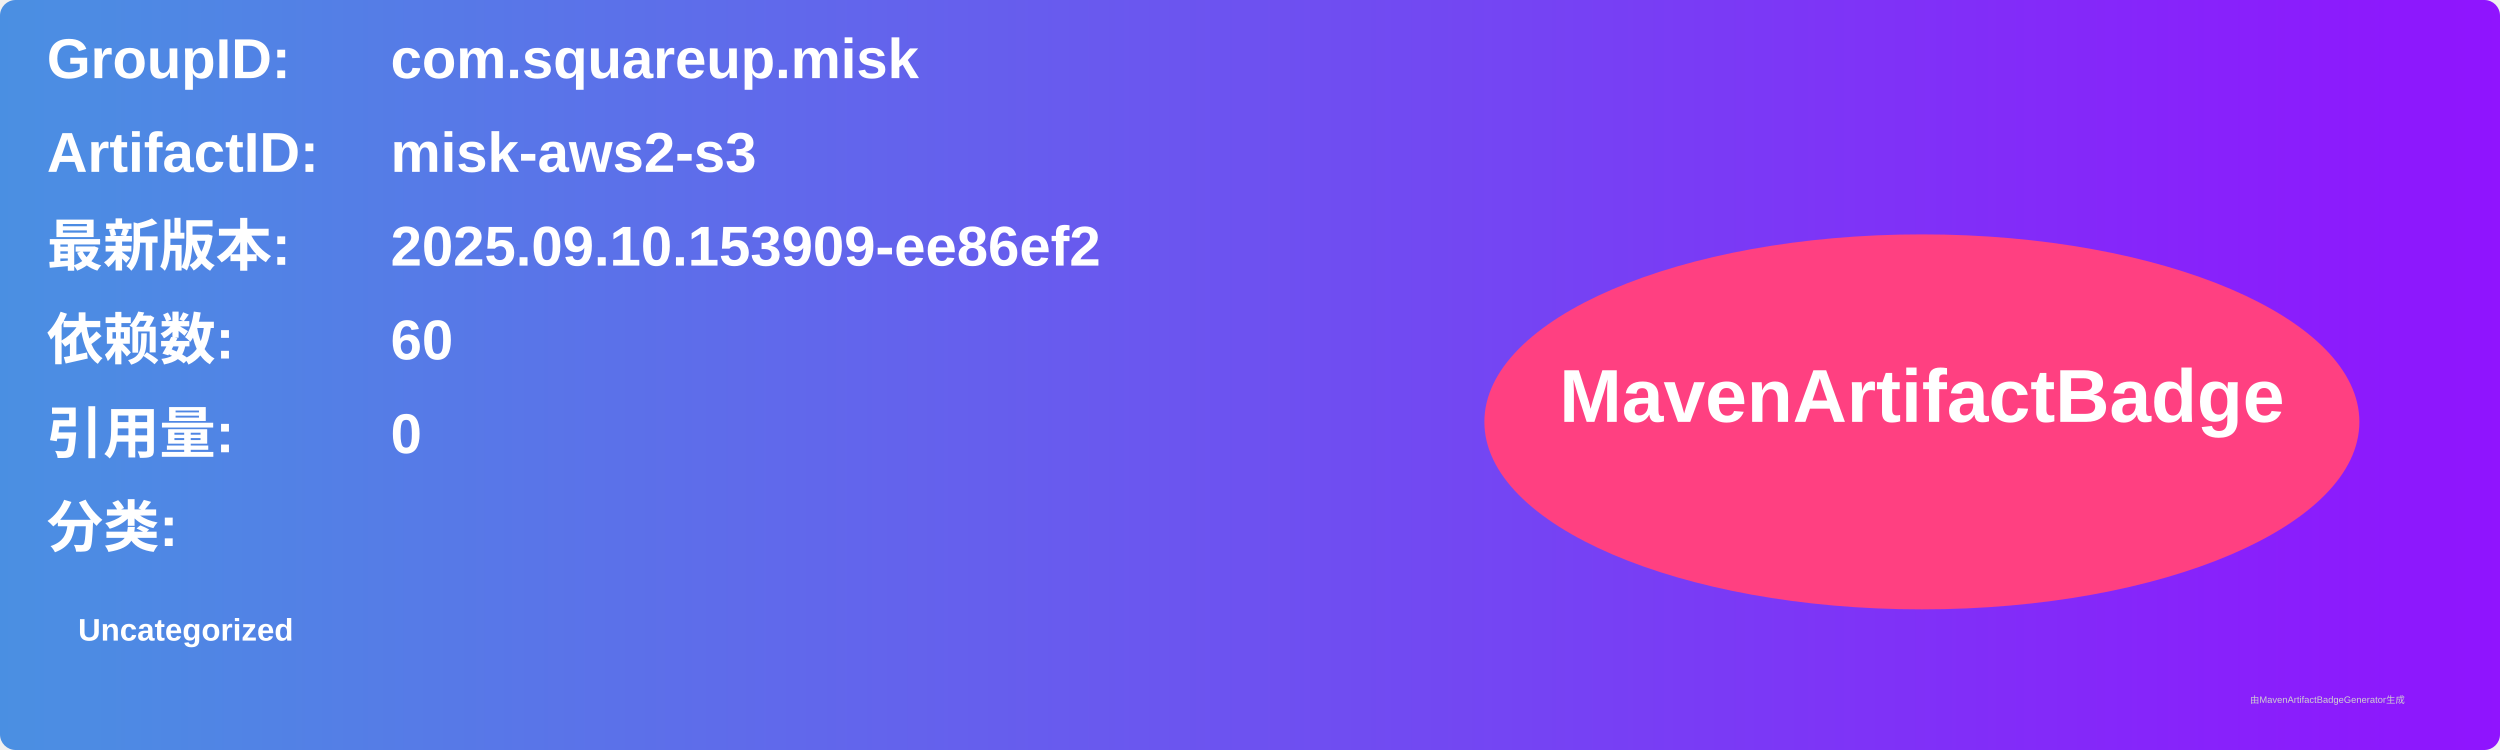
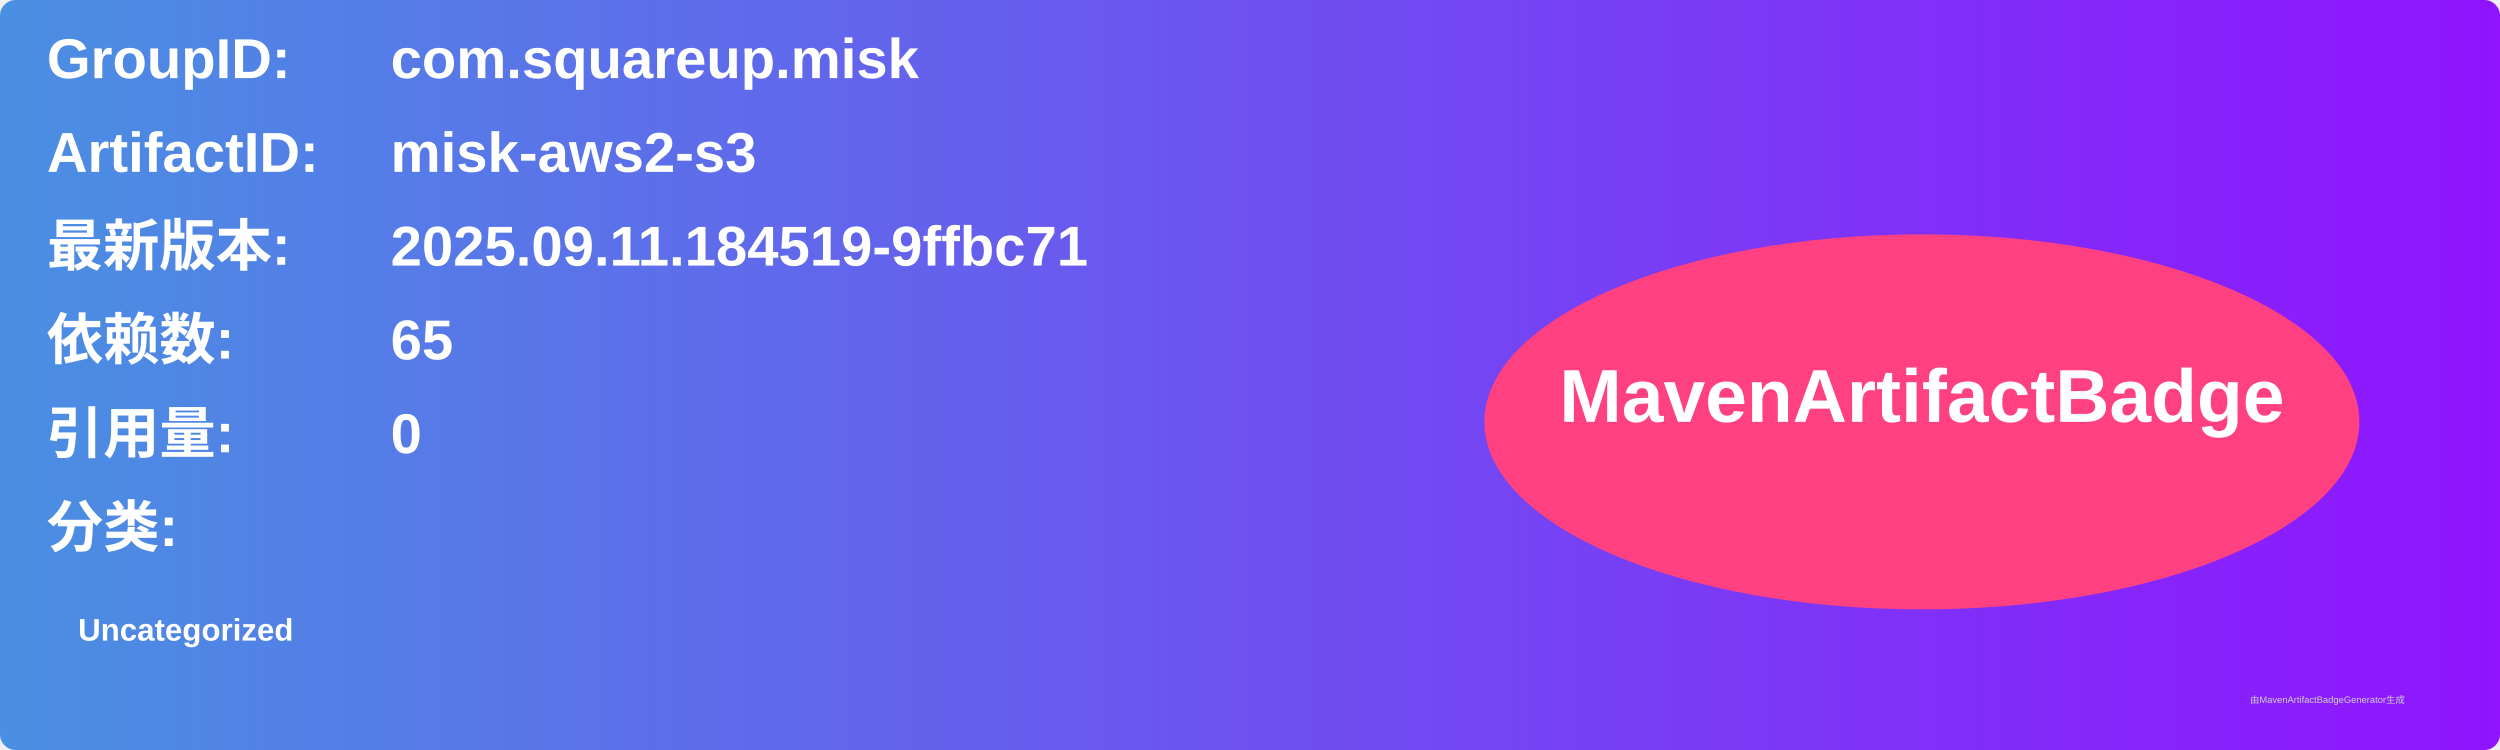
<svg xmlns="http://www.w3.org/2000/svg" width="800" height="240" viewBox="0 0 800 240">
  <linearGradient id="grad" x1="0%" y1="0%" x2="100%" y2="0%">
    <stop offset="0%" stop-color="#4a90e2" />
    <stop offset="100%" stop-color="#9013fe" />
  </linearGradient>
  <rect width="100%" height="100%" rx="5" ry="5" fill="url(#grad)" />
  <g transform="translate(15, 15)">
    <text x="0" y="10" font-family="Arial" font-size="18" fill="white" font-weight="bold" width="260">GroupID:</text>
    <text x="110" y="10" font-family="Arial" font-size="18" fill="white" font-weight="bold" width="460">com.squareup.misk</text>
    <text x="0" y="40" font-family="Arial" font-size="18" fill="white" font-weight="bold" width="260">ArtifactID:</text>
    <text x="110" y="40" font-family="Arial" font-size="18" fill="white" font-weight="bold" width="460">misk-aws2-s3</text>
    <text x="0" y="70" font-family="Arial" font-size="18" fill="white" font-weight="bold">最新版本:</text>
    <text x="110" y="70" font-family="Arial" font-size="18" fill="white" font-weight="bold">
-       <tspan font-weight="bold">2025.09.10.153909-ee86ef2</tspan>
+       <tspan font-weight="bold">2025.09.11.184519-9ffbc71</tspan>
    </text>
    <text x="0" y="100" font-family="Arial" font-size="18" fill="white" font-weight="bold">依赖数: </text>
    <text x="110" y="100" font-family="Arial" font-size="18" fill="white">
-       <tspan font-weight="bold">60</tspan>
+       <tspan font-weight="bold">65</tspan>
    </text>
    <text x="0" y="130" font-family="Arial" font-size="18" fill="white" font-weight="bold">引用量: </text>
    <text x="110" y="130" font-family="Arial" font-size="18" fill="white">
      <tspan font-weight="bold">0</tspan>
    </text>
    <text x="0" y="160" font-family="Arial" font-size="18" fill="white" font-weight="bold">分类:</text>
    <text x="10" y="190" font-family="Arial" font-size="10" fill="white">
      <tspan font-weight="bold">Uncategorized</tspan>
    </text>
    <ellipse cx="600" cy="120" rx="140" ry="60" fill="#ff4081" />
    <text x="600" y="120" text-anchor="middle" font-family="Arial" font-size="24" fill="white" font-weight="bold">MavenArtifactBadge</text>
  </g>
  <text x="720" y="225" font-family="Arial" font-size="3" fill="#d0d0d0">由MavenArtifactBadgeGenerator生成</text>
</svg>
